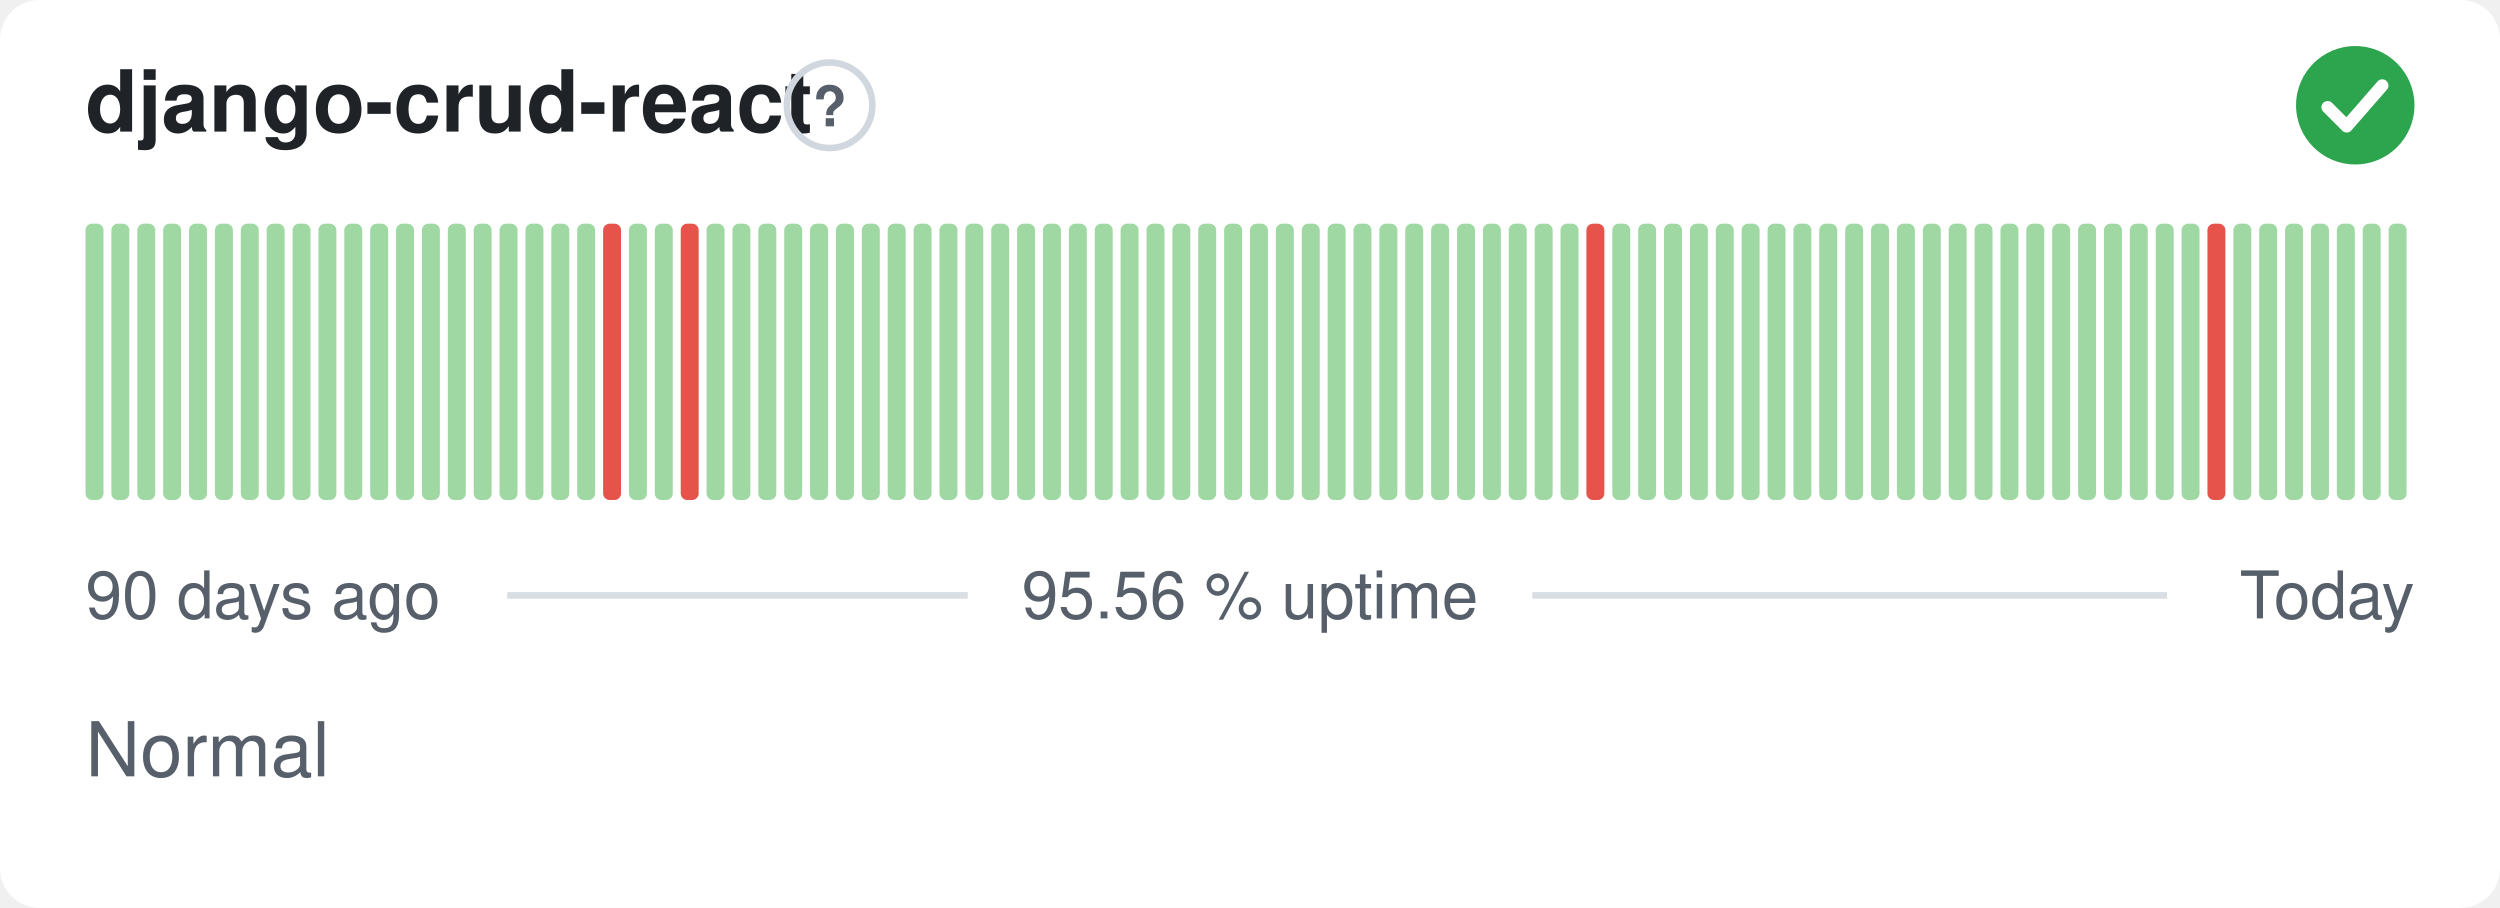
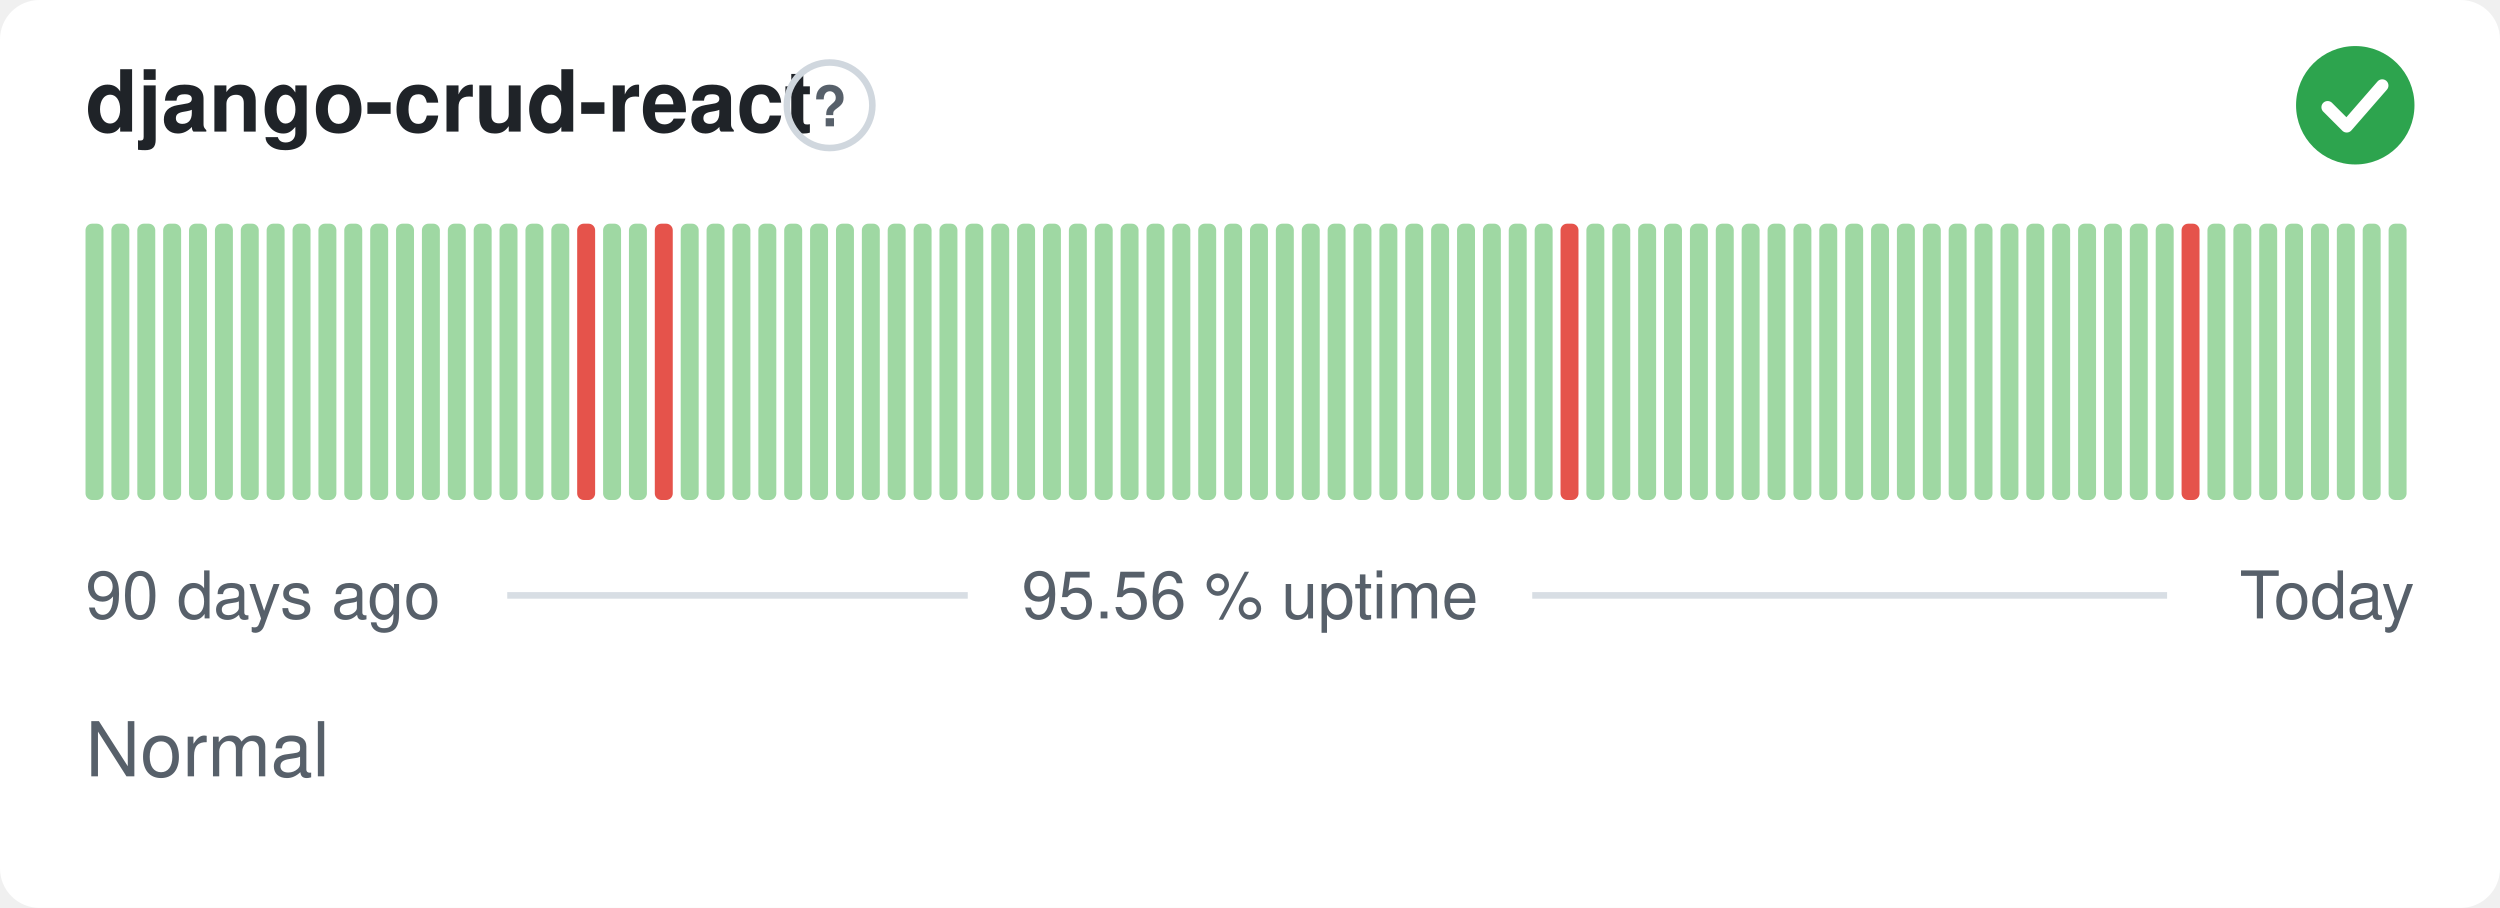
<svg xmlns="http://www.w3.org/2000/svg" width="380" height="138" viewBox="0 0 380 138" role="img" aria-label="django-crud-react: Normal, 95.56 % uptime over the last 90 days" font-family="-apple-system,BlinkMacSystemFont,'Segoe UI',Helvetica,Arial,sans-serif">
  <style>
    @media (prefers-color-scheme: dark) {
      .bg { fill: #0d1117 }
      .title { fill: #e6edf3 }
      .muted { fill: #8b949e }
      .hint { stroke: #30363d }
      .rule { stroke: #30363d }
      .nodata { fill: #21262d }
    }
  </style>
  <rect class="bg" width="380" height="138" rx="6" fill="#ffffff" />
  <text class="title" x="13" y="20" font-size="13" font-weight="600" fill="#1f2328">django-crud-react</text>
  <circle class="hint" cx="126.1" cy="16" r="6.5" fill="none" stroke="#d0d7de" stroke-width="1" />
  <text class="muted" x="126.1" y="19.2" text-anchor="middle" font-size="8.5" font-weight="700" fill="#57606a">?</text>
  <circle cx="358" cy="16" r="9" fill="#2da44e" />
  <path d="M353.80 16.30l2.90 2.90 5.40 -6.20" fill="none" stroke="#fff" stroke-width="1.89" stroke-linecap="round" stroke-linejoin="round" />
  <rect x="13.00" y="34.00" width="2.73" height="42.00" rx="1" fill="#9fd8a3" />
  <rect x="16.93" y="34.00" width="2.73" height="42.00" rx="1" fill="#9fd8a3" />
  <rect x="20.87" y="34.00" width="2.73" height="42.00" rx="1" fill="#9fd8a3" />
  <rect x="24.80" y="34.00" width="2.73" height="42.00" rx="1" fill="#9fd8a3" />
  <rect x="28.73" y="34.00" width="2.73" height="42.00" rx="1" fill="#9fd8a3" />
  <rect x="32.67" y="34.00" width="2.73" height="42.00" rx="1" fill="#9fd8a3" />
  <rect x="36.60" y="34.00" width="2.73" height="42.00" rx="1" fill="#9fd8a3" />
  <rect x="40.53" y="34.00" width="2.73" height="42.00" rx="1" fill="#9fd8a3" />
  <rect x="44.47" y="34.00" width="2.73" height="42.00" rx="1" fill="#9fd8a3" />
  <rect x="48.40" y="34.00" width="2.73" height="42.00" rx="1" fill="#9fd8a3" />
  <rect x="52.33" y="34.00" width="2.73" height="42.00" rx="1" fill="#9fd8a3" />
  <rect x="56.27" y="34.00" width="2.73" height="42.00" rx="1" fill="#9fd8a3" />
  <rect x="60.20" y="34.00" width="2.73" height="42.00" rx="1" fill="#9fd8a3" />
  <rect x="64.13" y="34.00" width="2.73" height="42.00" rx="1" fill="#9fd8a3" />
  <rect x="68.07" y="34.00" width="2.73" height="42.00" rx="1" fill="#9fd8a3" />
  <rect x="72.00" y="34.00" width="2.73" height="42.00" rx="1" fill="#9fd8a3" />
  <rect x="75.93" y="34.00" width="2.73" height="42.00" rx="1" fill="#9fd8a3" />
  <rect x="79.87" y="34.00" width="2.73" height="42.00" rx="1" fill="#9fd8a3" />
  <rect x="83.80" y="34.00" width="2.73" height="42.00" rx="1" fill="#9fd8a3" />
-   <rect x="87.73" y="34.00" width="2.73" height="42.00" rx="1" fill="#9fd8a3" />
-   <rect x="91.67" y="34.00" width="2.73" height="42.00" rx="1" fill="#e5534b" />
+   <rect x="87.73" y="34.00" width="2.73" height="42.00" rx="1" fill="#e5534b" />
+   <rect x="91.67" y="34.00" width="2.73" height="42.00" rx="1" fill="#9fd8a3" />
  <rect x="95.60" y="34.00" width="2.73" height="42.00" rx="1" fill="#9fd8a3" />
-   <rect x="99.53" y="34.00" width="2.73" height="42.00" rx="1" fill="#9fd8a3" />
-   <rect x="103.47" y="34.00" width="2.73" height="42.00" rx="1" fill="#e5534b" />
+   <rect x="99.53" y="34.00" width="2.73" height="42.00" rx="1" fill="#e5534b" />
+   <rect x="103.47" y="34.00" width="2.73" height="42.00" rx="1" fill="#9fd8a3" />
  <rect x="107.40" y="34.00" width="2.73" height="42.00" rx="1" fill="#9fd8a3" />
  <rect x="111.33" y="34.00" width="2.73" height="42.00" rx="1" fill="#9fd8a3" />
  <rect x="115.27" y="34.00" width="2.73" height="42.00" rx="1" fill="#9fd8a3" />
  <rect x="119.20" y="34.00" width="2.73" height="42.00" rx="1" fill="#9fd8a3" />
  <rect x="123.13" y="34.00" width="2.73" height="42.00" rx="1" fill="#9fd8a3" />
  <rect x="127.07" y="34.00" width="2.73" height="42.00" rx="1" fill="#9fd8a3" />
  <rect x="131.00" y="34.00" width="2.73" height="42.00" rx="1" fill="#9fd8a3" />
  <rect x="134.93" y="34.00" width="2.73" height="42.00" rx="1" fill="#9fd8a3" />
  <rect x="138.87" y="34.00" width="2.73" height="42.00" rx="1" fill="#9fd8a3" />
  <rect x="142.80" y="34.00" width="2.73" height="42.00" rx="1" fill="#9fd8a3" />
  <rect x="146.73" y="34.00" width="2.73" height="42.00" rx="1" fill="#9fd8a3" />
  <rect x="150.67" y="34.00" width="2.73" height="42.00" rx="1" fill="#9fd8a3" />
  <rect x="154.60" y="34.00" width="2.73" height="42.00" rx="1" fill="#9fd8a3" />
  <rect x="158.53" y="34.00" width="2.73" height="42.00" rx="1" fill="#9fd8a3" />
  <rect x="162.47" y="34.00" width="2.73" height="42.00" rx="1" fill="#9fd8a3" />
  <rect x="166.40" y="34.00" width="2.73" height="42.00" rx="1" fill="#9fd8a3" />
  <rect x="170.33" y="34.00" width="2.73" height="42.00" rx="1" fill="#9fd8a3" />
  <rect x="174.27" y="34.00" width="2.73" height="42.00" rx="1" fill="#9fd8a3" />
  <rect x="178.20" y="34.00" width="2.73" height="42.00" rx="1" fill="#9fd8a3" />
  <rect x="182.13" y="34.00" width="2.73" height="42.00" rx="1" fill="#9fd8a3" />
  <rect x="186.07" y="34.00" width="2.73" height="42.00" rx="1" fill="#9fd8a3" />
  <rect x="190.00" y="34.00" width="2.73" height="42.00" rx="1" fill="#9fd8a3" />
  <rect x="193.93" y="34.00" width="2.73" height="42.00" rx="1" fill="#9fd8a3" />
  <rect x="197.87" y="34.00" width="2.73" height="42.00" rx="1" fill="#9fd8a3" />
  <rect x="201.80" y="34.00" width="2.73" height="42.00" rx="1" fill="#9fd8a3" />
  <rect x="205.73" y="34.00" width="2.73" height="42.00" rx="1" fill="#9fd8a3" />
  <rect x="209.67" y="34.00" width="2.73" height="42.00" rx="1" fill="#9fd8a3" />
  <rect x="213.60" y="34.00" width="2.73" height="42.00" rx="1" fill="#9fd8a3" />
  <rect x="217.53" y="34.00" width="2.73" height="42.00" rx="1" fill="#9fd8a3" />
  <rect x="221.47" y="34.00" width="2.73" height="42.00" rx="1" fill="#9fd8a3" />
  <rect x="225.40" y="34.00" width="2.73" height="42.00" rx="1" fill="#9fd8a3" />
  <rect x="229.33" y="34.00" width="2.73" height="42.00" rx="1" fill="#9fd8a3" />
  <rect x="233.27" y="34.00" width="2.73" height="42.00" rx="1" fill="#9fd8a3" />
-   <rect x="237.20" y="34.00" width="2.73" height="42.00" rx="1" fill="#9fd8a3" />
-   <rect x="241.13" y="34.00" width="2.73" height="42.00" rx="1" fill="#e5534b" />
+   <rect x="237.20" y="34.00" width="2.73" height="42.00" rx="1" fill="#e5534b" />
+   <rect x="241.13" y="34.00" width="2.73" height="42.00" rx="1" fill="#9fd8a3" />
  <rect x="245.07" y="34.00" width="2.73" height="42.00" rx="1" fill="#9fd8a3" />
  <rect x="249.00" y="34.00" width="2.73" height="42.00" rx="1" fill="#9fd8a3" />
  <rect x="252.93" y="34.00" width="2.73" height="42.00" rx="1" fill="#9fd8a3" />
  <rect x="256.87" y="34.00" width="2.73" height="42.00" rx="1" fill="#9fd8a3" />
  <rect x="260.80" y="34.00" width="2.73" height="42.00" rx="1" fill="#9fd8a3" />
  <rect x="264.73" y="34.00" width="2.73" height="42.00" rx="1" fill="#9fd8a3" />
  <rect x="268.67" y="34.00" width="2.73" height="42.00" rx="1" fill="#9fd8a3" />
  <rect x="272.60" y="34.00" width="2.73" height="42.00" rx="1" fill="#9fd8a3" />
  <rect x="276.53" y="34.00" width="2.73" height="42.00" rx="1" fill="#9fd8a3" />
  <rect x="280.47" y="34.00" width="2.73" height="42.00" rx="1" fill="#9fd8a3" />
  <rect x="284.40" y="34.00" width="2.73" height="42.00" rx="1" fill="#9fd8a3" />
  <rect x="288.33" y="34.00" width="2.73" height="42.00" rx="1" fill="#9fd8a3" />
  <rect x="292.27" y="34.00" width="2.73" height="42.00" rx="1" fill="#9fd8a3" />
  <rect x="296.20" y="34.00" width="2.73" height="42.00" rx="1" fill="#9fd8a3" />
  <rect x="300.13" y="34.00" width="2.73" height="42.00" rx="1" fill="#9fd8a3" />
  <rect x="304.07" y="34.00" width="2.73" height="42.00" rx="1" fill="#9fd8a3" />
  <rect x="308.00" y="34.00" width="2.73" height="42.00" rx="1" fill="#9fd8a3" />
  <rect x="311.93" y="34.00" width="2.73" height="42.00" rx="1" fill="#9fd8a3" />
  <rect x="315.87" y="34.00" width="2.73" height="42.00" rx="1" fill="#9fd8a3" />
  <rect x="319.80" y="34.00" width="2.73" height="42.00" rx="1" fill="#9fd8a3" />
  <rect x="323.73" y="34.00" width="2.73" height="42.00" rx="1" fill="#9fd8a3" />
  <rect x="327.67" y="34.00" width="2.73" height="42.00" rx="1" fill="#9fd8a3" />
-   <rect x="331.60" y="34.00" width="2.73" height="42.00" rx="1" fill="#9fd8a3" />
-   <rect x="335.53" y="34.00" width="2.73" height="42.00" rx="1" fill="#e5534b" />
+   <rect x="331.60" y="34.00" width="2.73" height="42.00" rx="1" fill="#e5534b" />
+   <rect x="335.53" y="34.00" width="2.73" height="42.00" rx="1" fill="#9fd8a3" />
  <rect x="339.47" y="34.00" width="2.73" height="42.00" rx="1" fill="#9fd8a3" />
  <rect x="343.40" y="34.00" width="2.73" height="42.00" rx="1" fill="#9fd8a3" />
  <rect x="347.33" y="34.00" width="2.73" height="42.00" rx="1" fill="#9fd8a3" />
  <rect x="351.27" y="34.00" width="2.73" height="42.00" rx="1" fill="#9fd8a3" />
  <rect x="355.20" y="34.00" width="2.73" height="42.00" rx="1" fill="#9fd8a3" />
  <rect x="359.13" y="34.00" width="2.73" height="42.00" rx="1" fill="#9fd8a3" />
  <rect x="363.07" y="34.00" width="2.73" height="42.00" rx="1" fill="#9fd8a3" />
  <text class="muted" x="13" y="94" font-size="10" fill="#57606a">90 days ago</text>
  <text class="muted" x="190" y="94" text-anchor="middle" font-size="10" fill="#57606a">95.56 % uptime</text>
  <text class="muted" x="367" y="94" text-anchor="end" font-size="10" fill="#57606a">Today</text>
  <line class="rule" x1="77.1" y1="90.5" x2="147.1" y2="90.5" stroke="#d8dee4" stroke-width="1" />
  <line class="rule" x1="232.9" y1="90.5" x2="329.4" y2="90.5" stroke="#d8dee4" stroke-width="1" />
  <text class="muted" x="13" y="118" font-size="11.5" fill="#57606a">Normal</text>
</svg>
